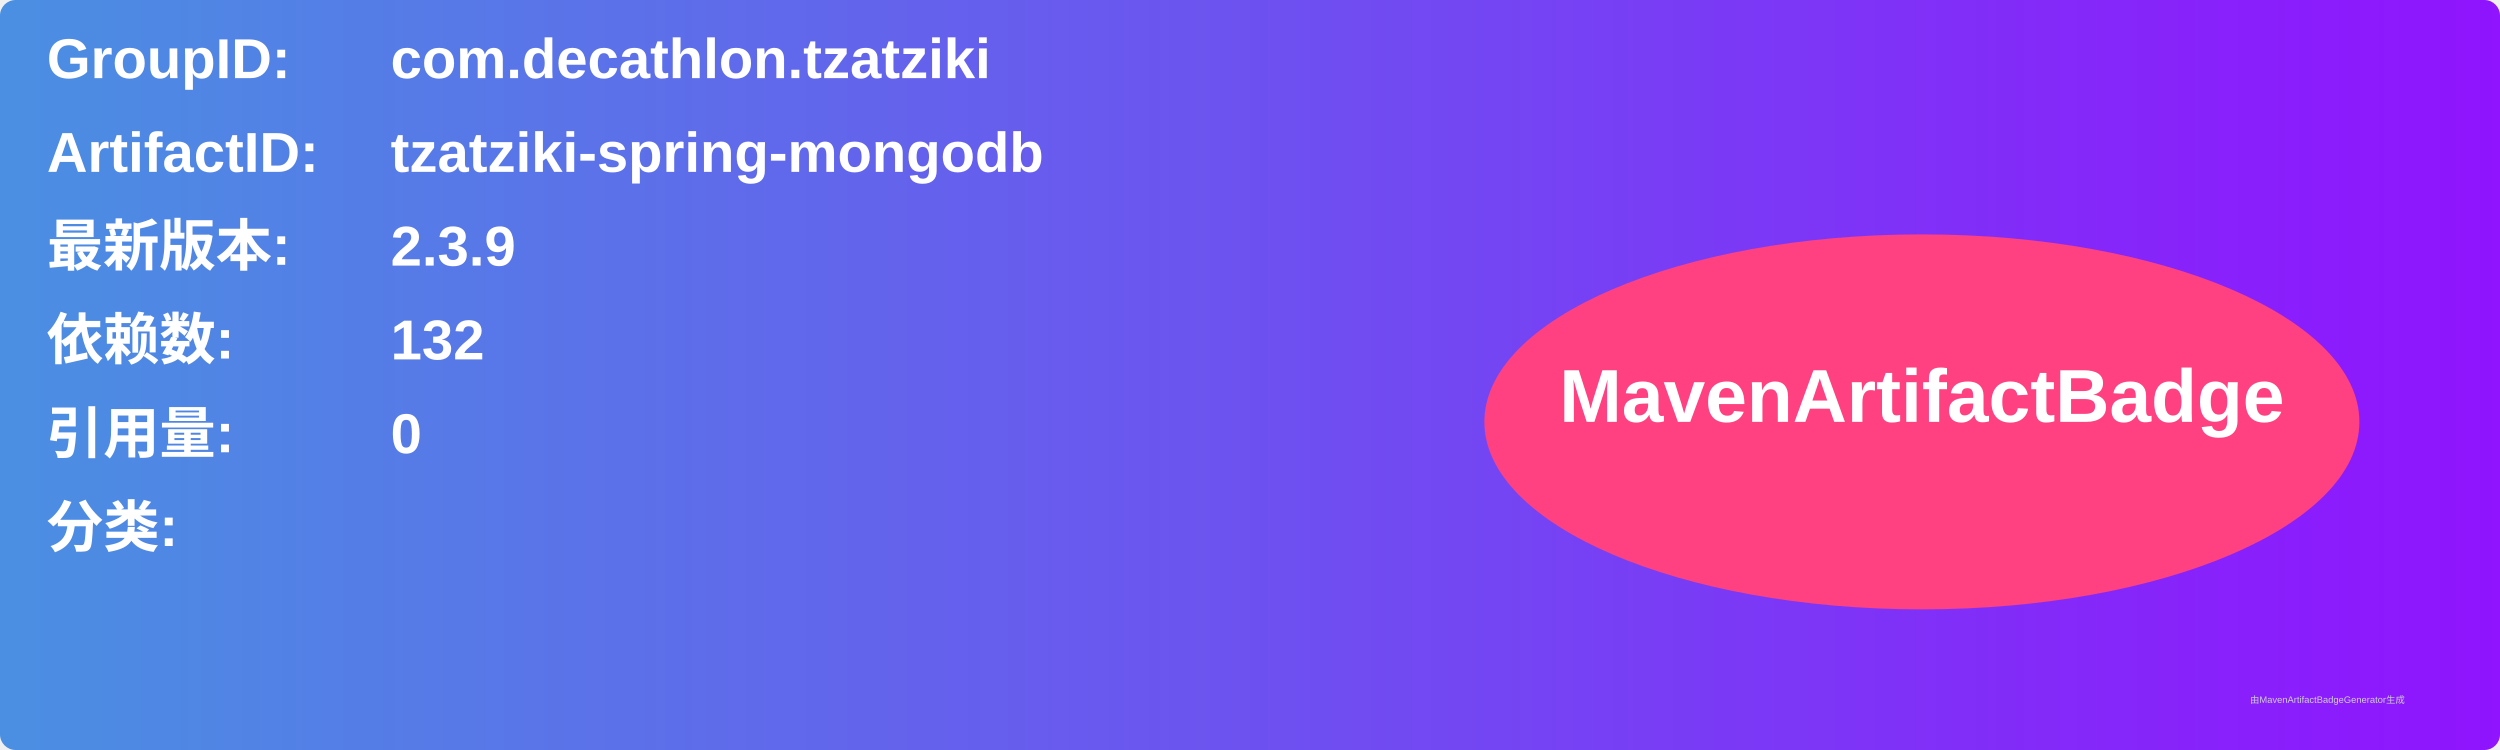
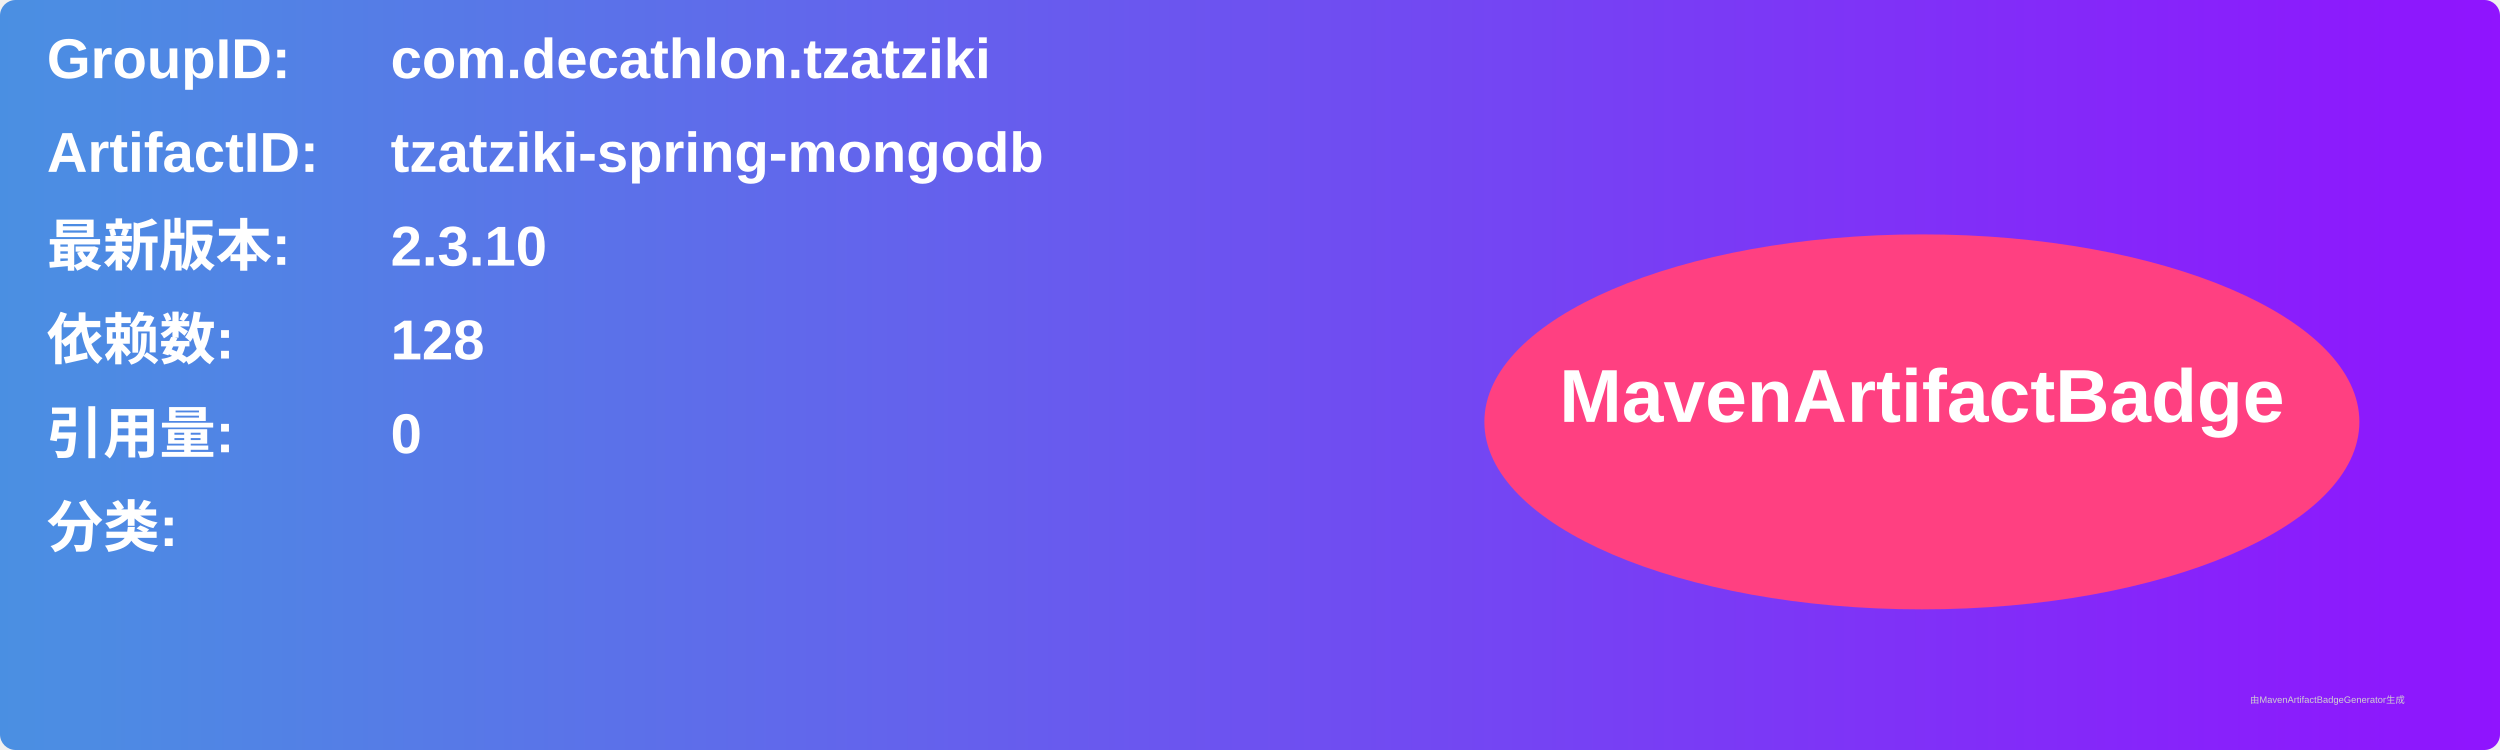
<svg xmlns="http://www.w3.org/2000/svg" width="800" height="240" viewBox="0 0 800 240">
  <linearGradient id="grad" x1="0%" y1="0%" x2="100%" y2="0%">
    <stop offset="0%" stop-color="#4a90e2" />
    <stop offset="100%" stop-color="#9013fe" />
  </linearGradient>
  <rect width="100%" height="100%" rx="5" ry="5" fill="url(#grad)" />
  <g transform="translate(15, 15)">
    <text x="0" y="10" font-family="Arial" font-size="18" fill="white" font-weight="bold" width="260">GroupID:</text>
    <text x="110" y="10" font-family="Arial" font-size="18" fill="white" font-weight="bold" width="460">com.decathlon.tzatziki</text>
    <text x="0" y="40" font-family="Arial" font-size="18" fill="white" font-weight="bold" width="260">ArtifactID:</text>
    <text x="110" y="40" font-family="Arial" font-size="18" fill="white" font-weight="bold" width="460">tzatziki-spring-mongodb</text>
    <text x="0" y="70" font-family="Arial" font-size="18" fill="white" font-weight="bold">最新版本:</text>
    <text x="110" y="70" font-family="Arial" font-size="18" fill="white" font-weight="bold">
-       <tspan font-weight="bold">2.3.9</tspan>
+       <tspan font-weight="bold">2.3.10</tspan>
    </text>
    <text x="0" y="100" font-family="Arial" font-size="18" fill="white" font-weight="bold">依赖数: </text>
    <text x="110" y="100" font-family="Arial" font-size="18" fill="white">
-       <tspan font-weight="bold">132</tspan>
+       <tspan font-weight="bold">128</tspan>
    </text>
    <text x="0" y="130" font-family="Arial" font-size="18" fill="white" font-weight="bold">引用量: </text>
    <text x="110" y="130" font-family="Arial" font-size="18" fill="white">
      <tspan font-weight="bold">0</tspan>
    </text>
    <text x="0" y="160" font-family="Arial" font-size="18" fill="white" font-weight="bold">分类:</text>
    <text x="10" y="190" font-family="Arial" font-size="10" fill="white">
      <tspan font-weight="bold" />
    </text>
    <ellipse cx="600" cy="120" rx="140" ry="60" fill="#ff4081" />
    <text x="600" y="120" text-anchor="middle" font-family="Arial" font-size="24" fill="white" font-weight="bold">MavenArtifactBadge</text>
  </g>
  <text x="720" y="225" font-family="Arial" font-size="3" fill="#d0d0d0">由MavenArtifactBadgeGenerator生成</text>
</svg>
